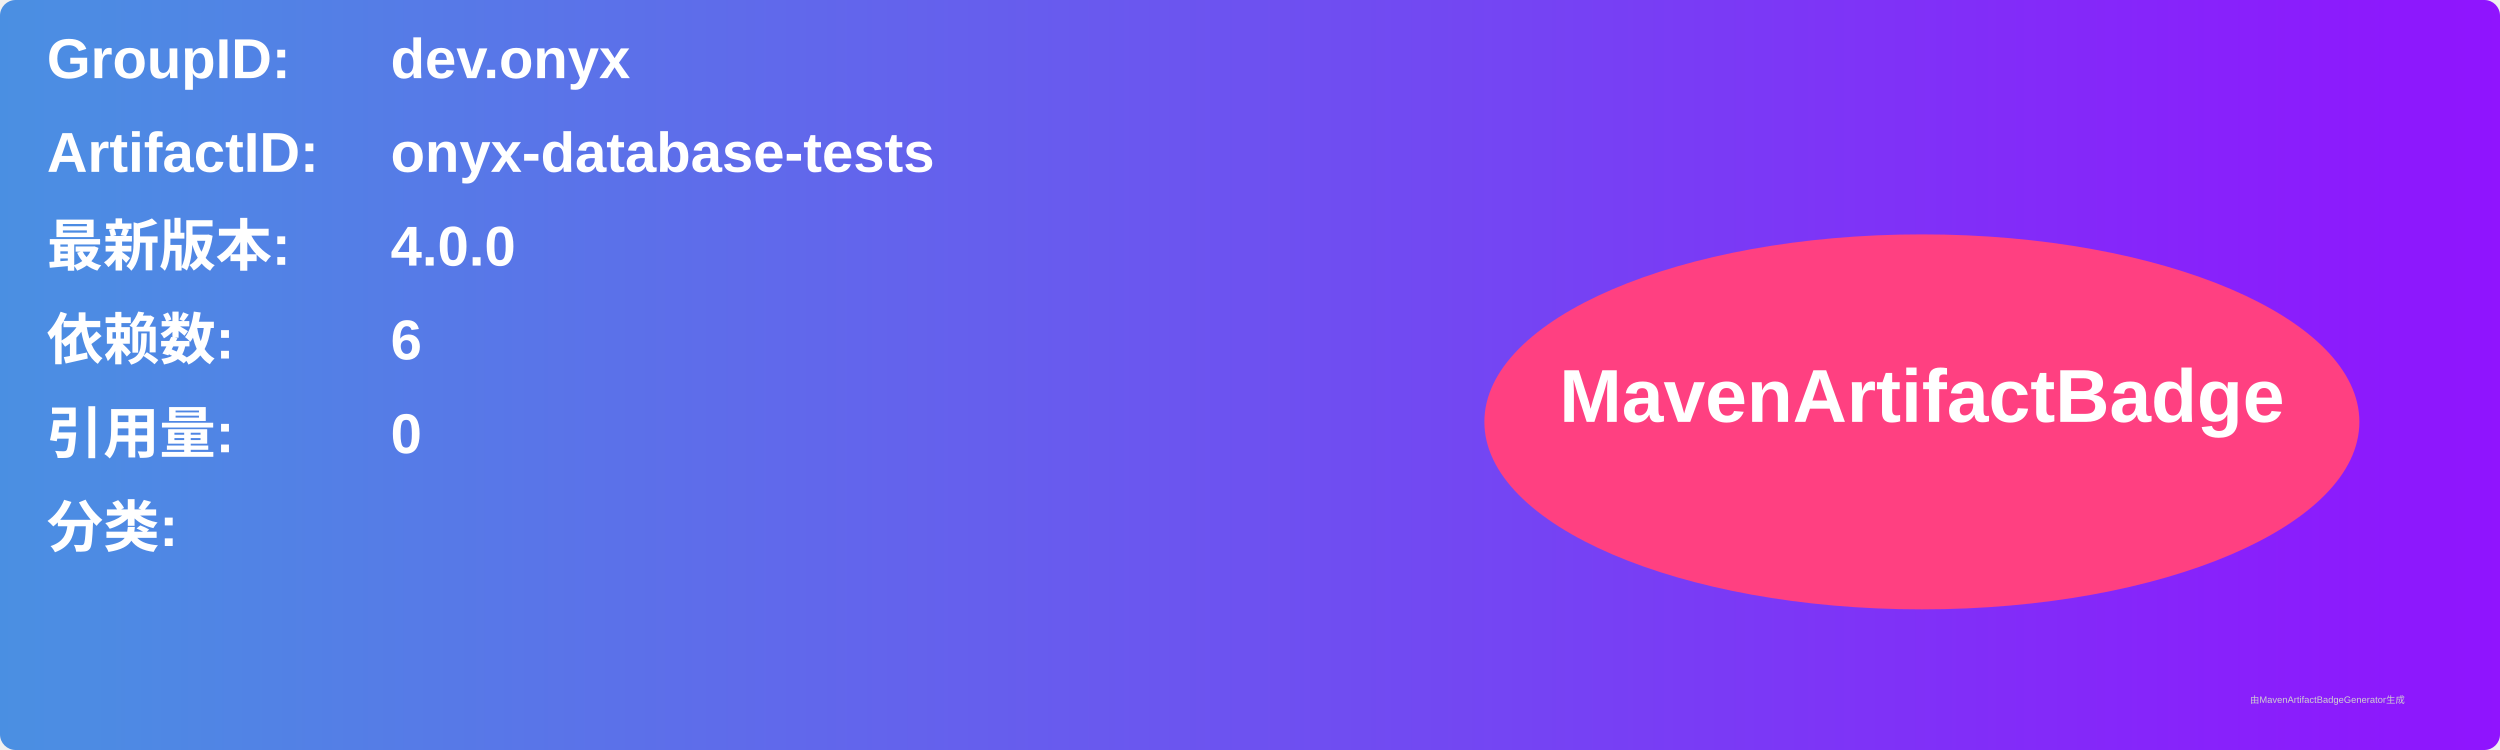
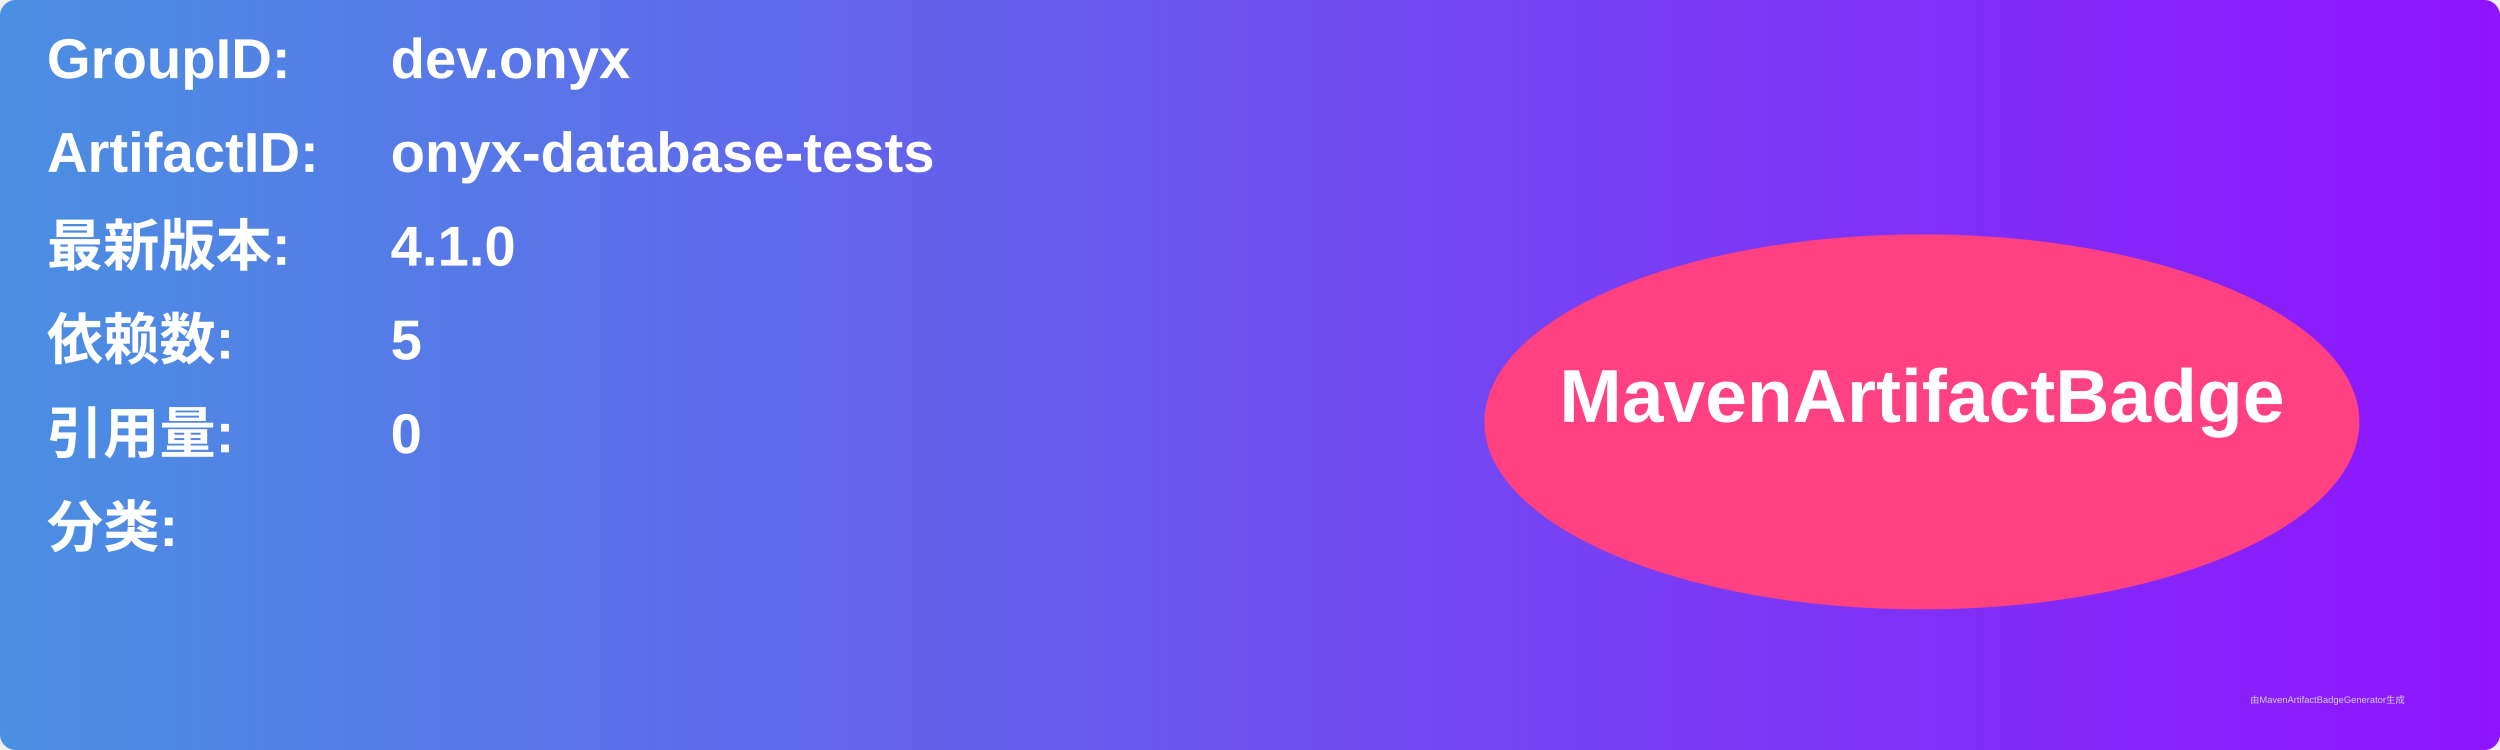
<svg xmlns="http://www.w3.org/2000/svg" width="800" height="240" viewBox="0 0 800 240">
  <linearGradient id="grad" x1="0%" y1="0%" x2="100%" y2="0%">
    <stop offset="0%" stop-color="#4a90e2" />
    <stop offset="100%" stop-color="#9013fe" />
  </linearGradient>
  <rect width="100%" height="100%" rx="5" ry="5" fill="url(#grad)" />
  <g transform="translate(15, 15)">
    <text x="0" y="10" font-family="Arial" font-size="18" fill="white" font-weight="bold" width="260">GroupID:</text>
    <text x="110" y="10" font-family="Arial" font-size="18" fill="white" font-weight="bold" width="460">dev.onyx</text>
    <text x="0" y="40" font-family="Arial" font-size="18" fill="white" font-weight="bold" width="260">ArtifactID:</text>
    <text x="110" y="40" font-family="Arial" font-size="18" fill="white" font-weight="bold" width="460">onyx-database-tests</text>
    <text x="0" y="70" font-family="Arial" font-size="18" fill="white" font-weight="bold">最新版本:</text>
    <text x="110" y="70" font-family="Arial" font-size="18" fill="white" font-weight="bold">
-       <tspan font-weight="bold">4.0.0</tspan>
+       <tspan font-weight="bold">4.1.0</tspan>
    </text>
    <text x="0" y="100" font-family="Arial" font-size="18" fill="white" font-weight="bold">依赖数: </text>
    <text x="110" y="100" font-family="Arial" font-size="18" fill="white">
-       <tspan font-weight="bold">6</tspan>
+       <tspan font-weight="bold">5</tspan>
    </text>
    <text x="0" y="130" font-family="Arial" font-size="18" fill="white" font-weight="bold">引用量: </text>
    <text x="110" y="130" font-family="Arial" font-size="18" fill="white">
      <tspan font-weight="bold">0</tspan>
    </text>
    <text x="0" y="160" font-family="Arial" font-size="18" fill="white" font-weight="bold">分类:</text>
    <text x="10" y="190" font-family="Arial" font-size="10" fill="white">
      <tspan font-weight="bold" />
    </text>
    <ellipse cx="600" cy="120" rx="140" ry="60" fill="#ff4081" />
    <text x="600" y="120" text-anchor="middle" font-family="Arial" font-size="24" fill="white" font-weight="bold">MavenArtifactBadge</text>
  </g>
  <text x="720" y="225" font-family="Arial" font-size="3" fill="#d0d0d0">由MavenArtifactBadgeGenerator生成</text>
</svg>
